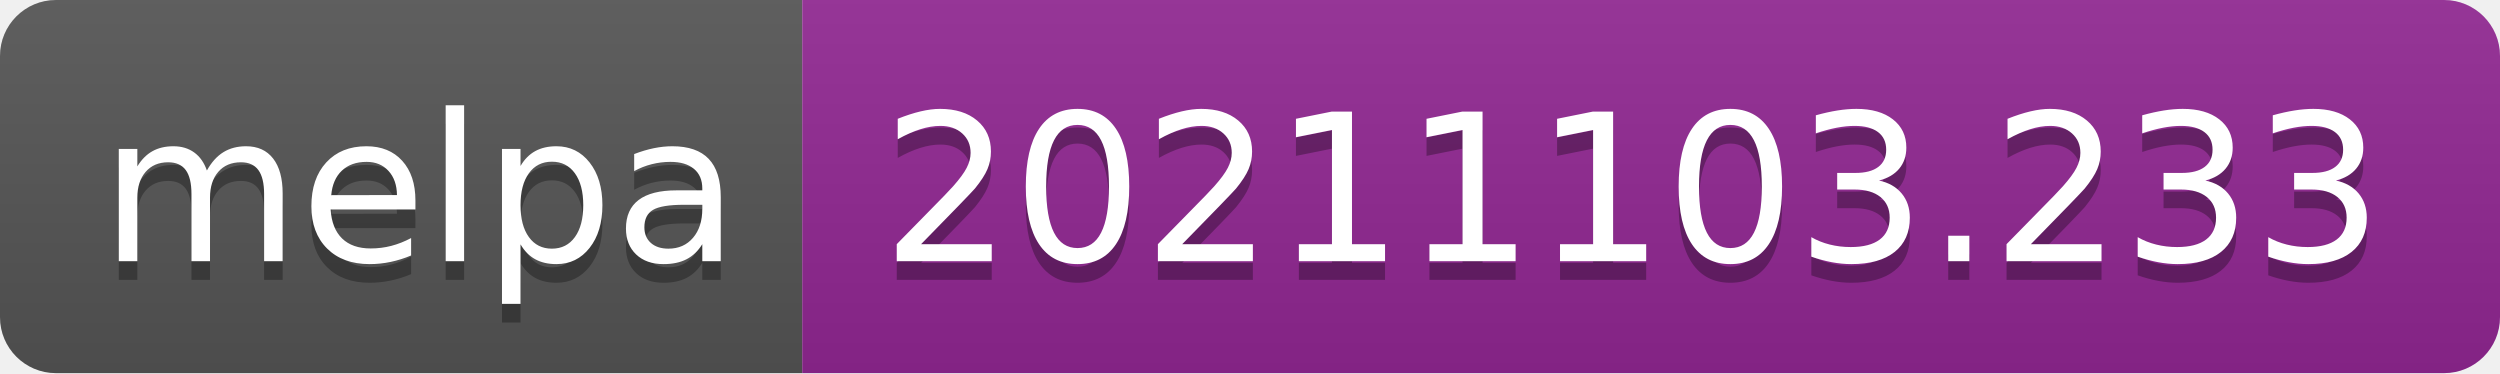
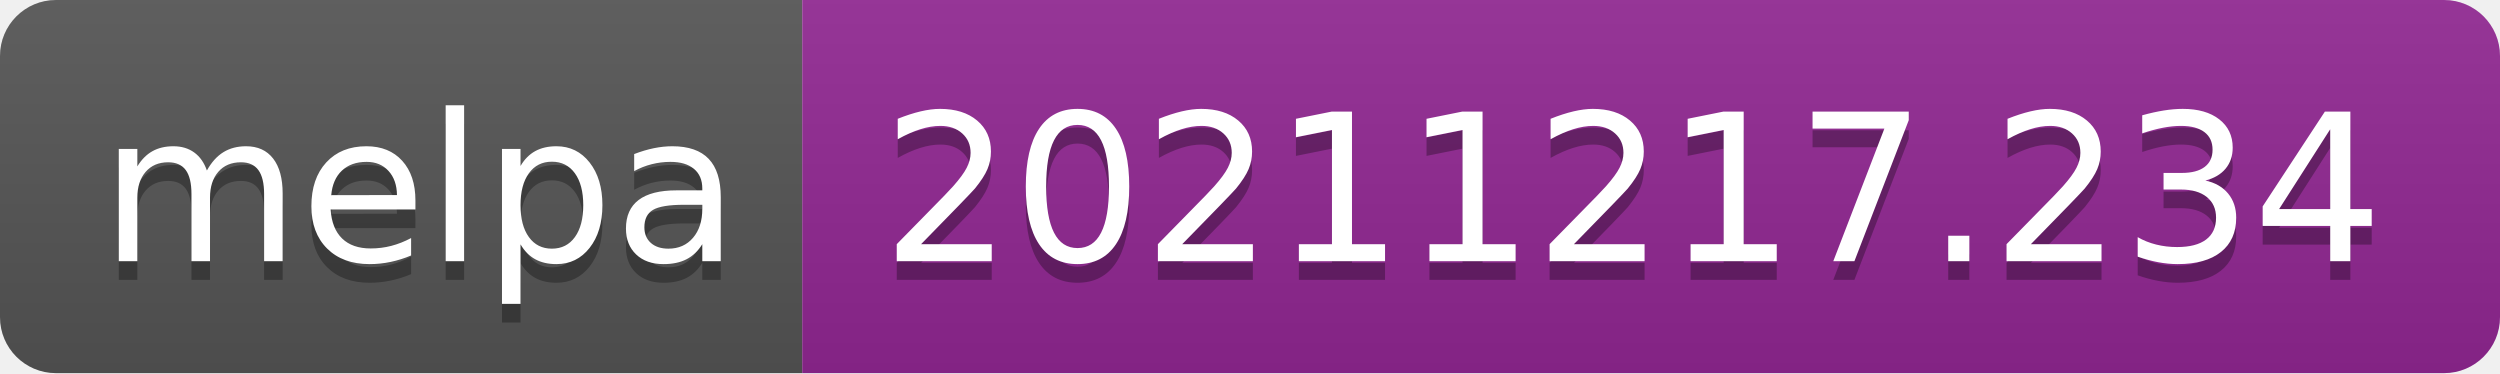
- <svg xmlns="http://www.w3.org/2000/svg" width="134" height="20" role="img" aria-label="melpa: 20211103.233">
+ <svg xmlns="http://www.w3.org/2000/svg" width="134" height="20" role="img" aria-label="melpa: 20211217.234">
  <linearGradient id="s" x2="0" y2="100%">
    <stop offset="0" stop-color="#bbb" stop-opacity=".1" />
    <stop offset="1" stop-opacity=".1" />
  </linearGradient>
  <clipPath id="r">
    <rect width="134" height="20" rx="3" fill="#fff" />
  </clipPath>
  <g clip-path="url(#r)">
    <rect width="43" height="20" fill="#555" />
    <rect x="43" width="91" height="20" fill="#922793" />
    <rect width="134" height="20" fill="url(#s)" />
  </g>
  <g fill="#fff" text-anchor="middle" font-family="Verdana,Geneva,DejaVu Sans,sans-serif" text-rendering="geometricPrecision" font-size="110">
    <text aria-hidden="true" x="225" y="150" fill="#010101" fill-opacity=".3" transform="scale(.1)" textLength="330">melpa</text>
    <text x="225" y="140" transform="scale(.1)" fill="#fff" textLength="330">melpa</text>
-     <text aria-hidden="true" x="875" y="150" fill="#010101" fill-opacity=".3" transform="scale(.1)" textLength="810">20211103.233</text>
-     <text x="875" y="140" transform="scale(.1)" fill="#fff" textLength="810">20211103.233</text>
+     <text aria-hidden="true" x="875" y="150" fill="#010101" fill-opacity=".3" transform="scale(.1)" textLength="810">20211217.234</text>
+     <text x="875" y="140" transform="scale(.1)" fill="#fff" textLength="810">20211217.234</text>
  </g>
</svg>
